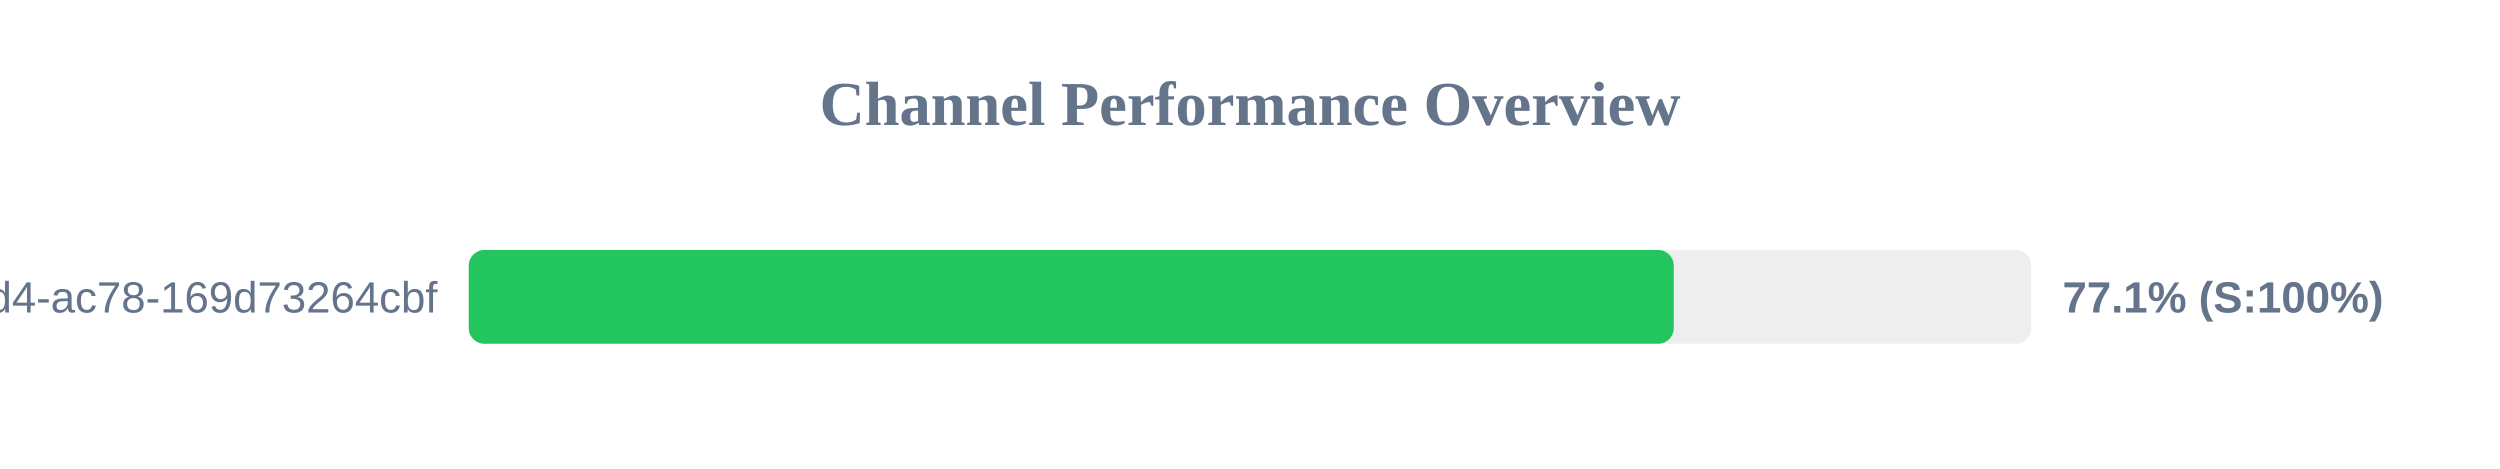
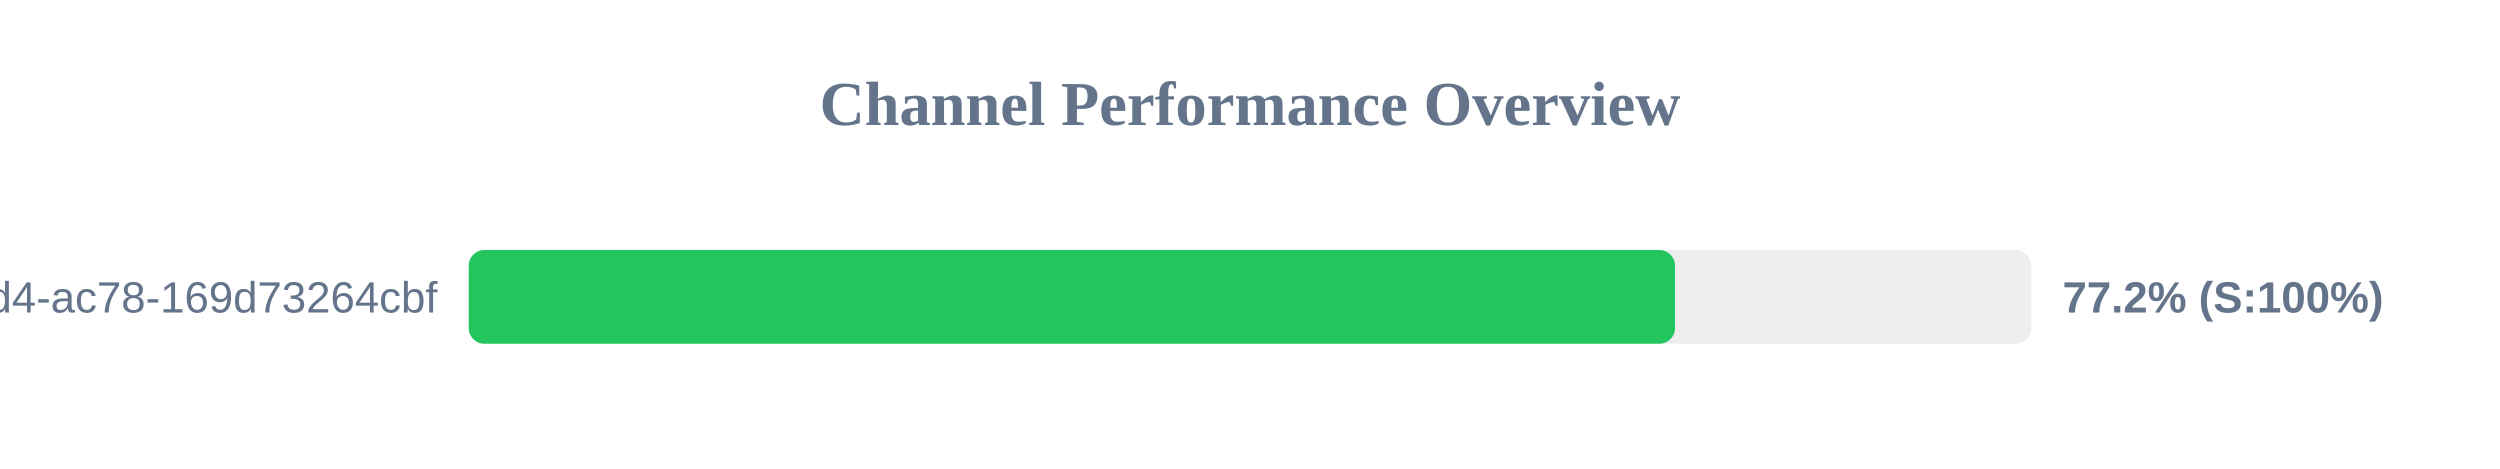
<svg xmlns="http://www.w3.org/2000/svg" width="800" height="150" version="1.1">
  <style>
        .row { font: 14px Arial; fill: #64748b; }
        .score { font: bold 14px Arial; fill: #64748b; }
    </style>
  <text x="400" y="40" text-anchor="middle" font-size="20px" font-weight="bold" fill="#64748b">Channel Performance Overview</text>
  <rect x="150" y="80" width="500" height="30" fill="#eee" rx="5" />
-   <rect x="150" y="80" width="385.6" height="30" fill="#22c55e" rx="5" />
+   <rect x="150" y="80" width="386.0" height="30" fill="#22c55e" rx="5" />
  <text x="140" y="100" text-anchor="end" class="row">?uuid=48c2c901-72e6-46d4-ac78-169d73264cbf</text>
-   <text x="660" y="100" text-anchor="start" class="score">77.1% (S:100%)</text>
+   <text x="660" y="100" text-anchor="start" class="score">77.2% (S:100%)</text>
</svg>
